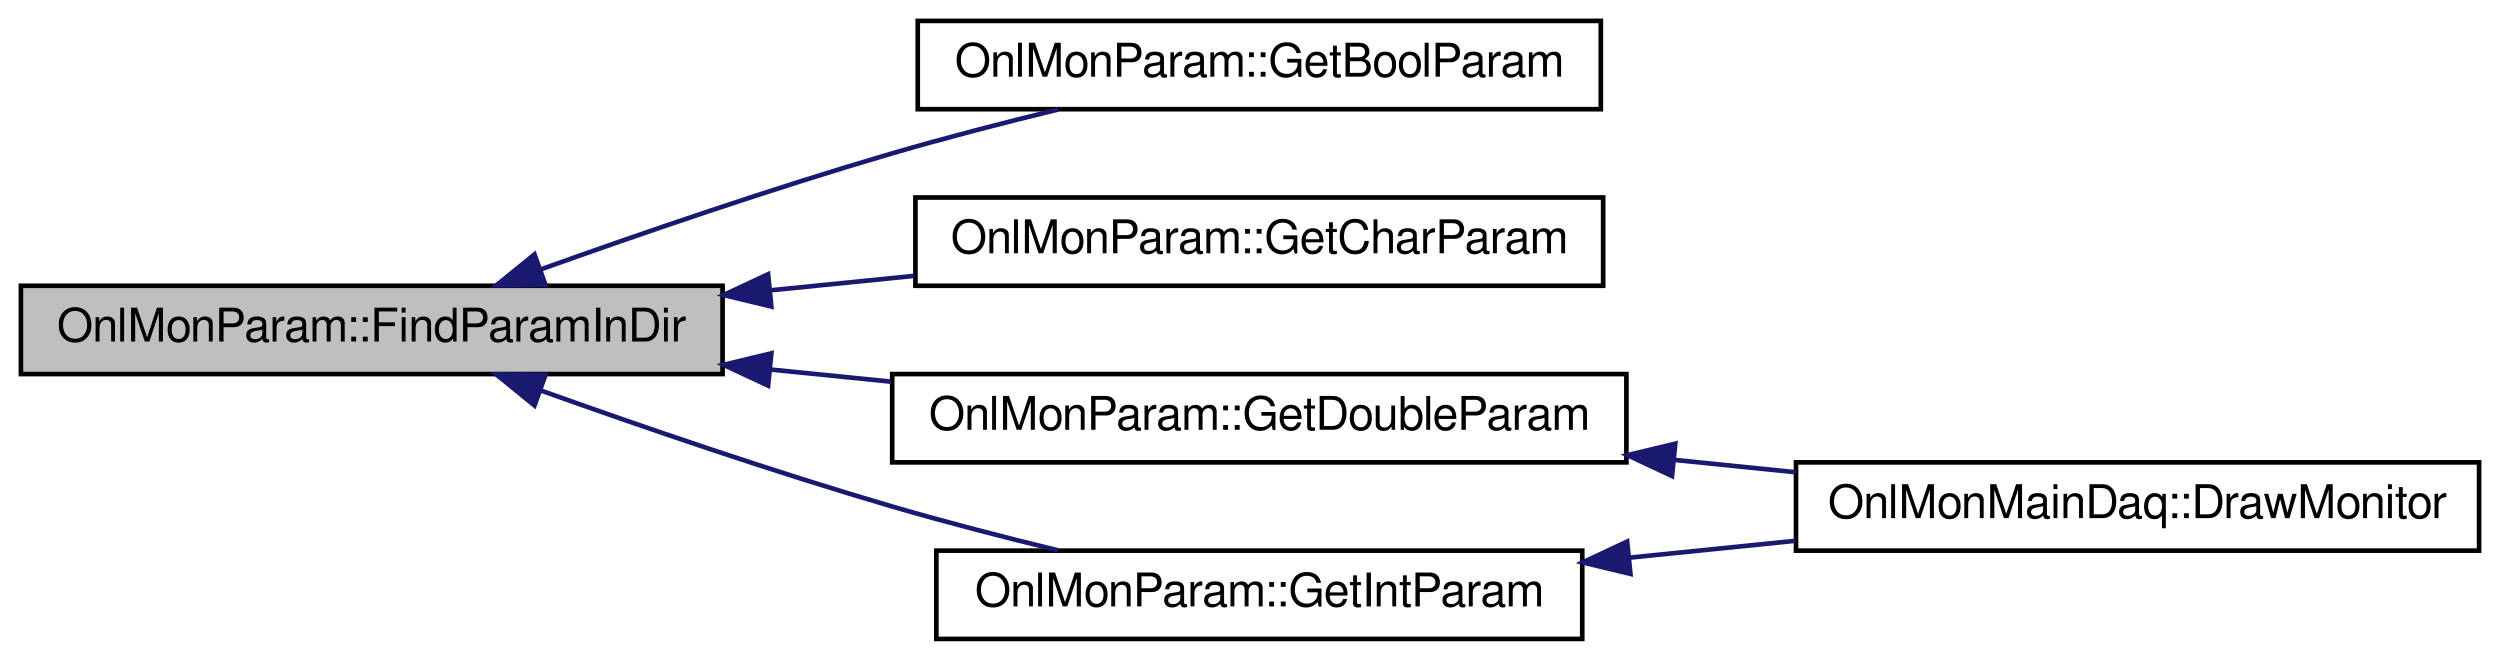
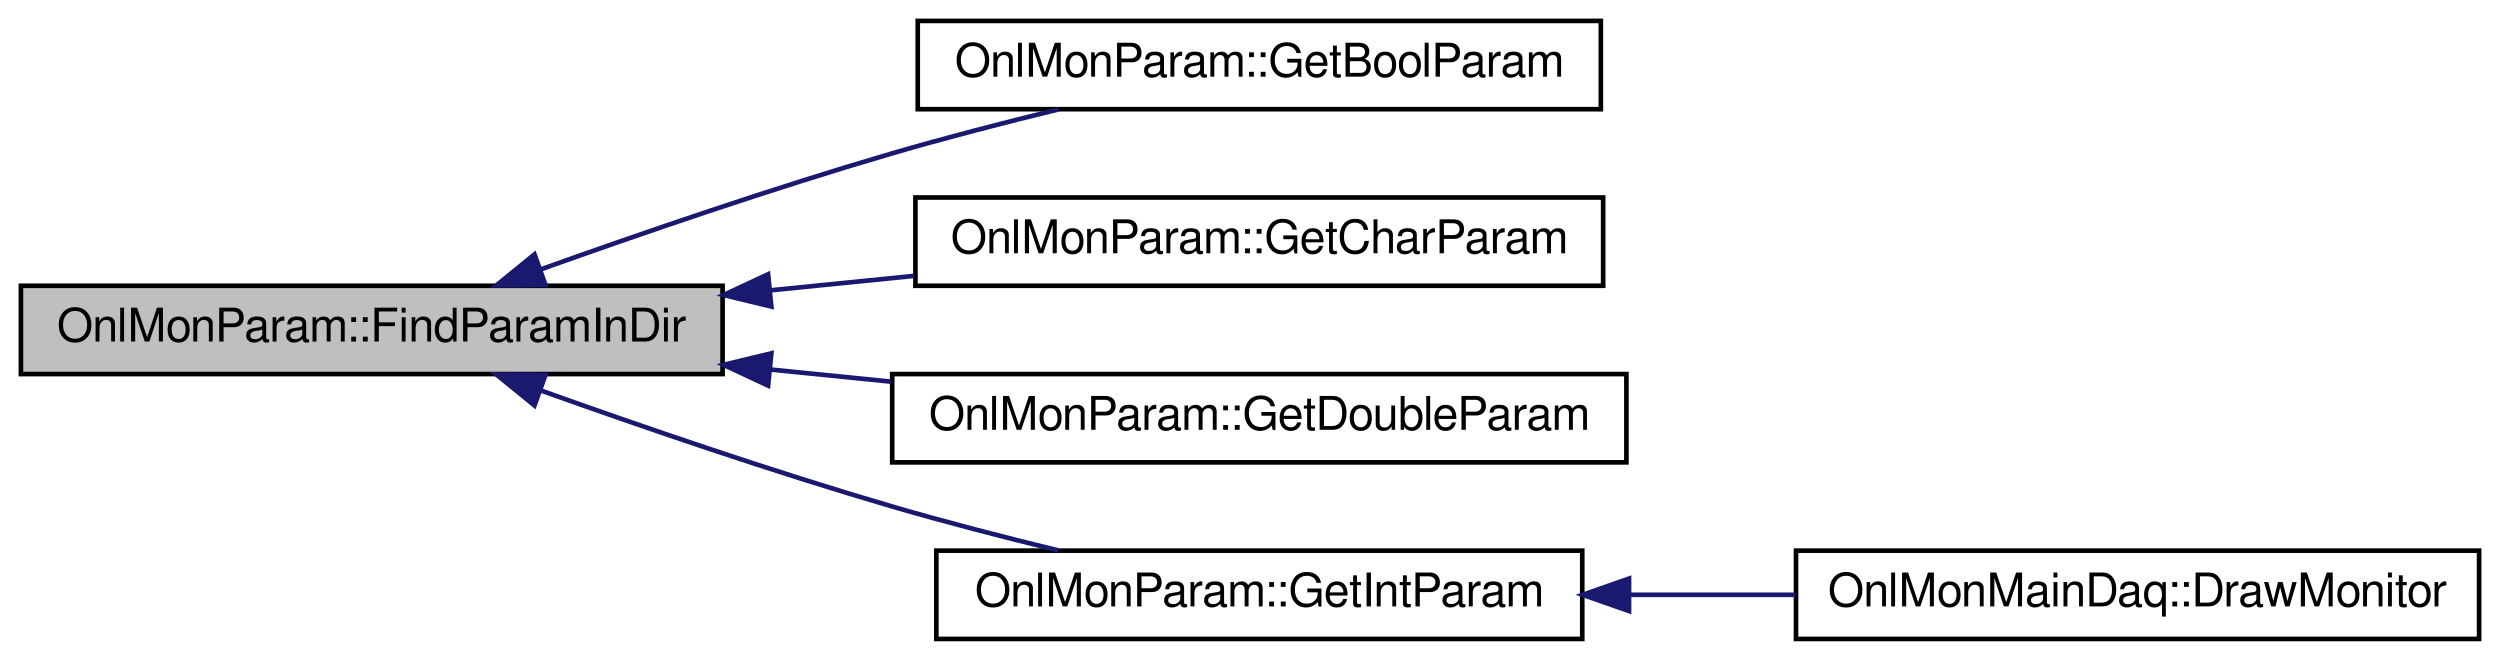
<svg xmlns="http://www.w3.org/2000/svg" xmlns:xlink="http://www.w3.org/1999/xlink" width="538pt" height="142pt" viewBox="0.00 0.00 538.00 142.00">
  <g id="graph0" class="graph" transform="scale(1 1) rotate(0) translate(4 138)">
    <g id="node1" class="node">
      <polygon fill="#bfbfbf" stroke="black" points="0.5,-57.5 0.5,-76.5 151.5,-76.5 151.5,-57.5 0.5,-57.5" />
      <text text-anchor="middle" x="76" y="-64.5" font-family="FreeSans" font-size="10.00">OnlMonParam::FindParamInDir</text>
    </g>
    <g id="node2" class="node">
      <g id="a_node2">
        <a xlink:href="../../d7/d79/classOnlMonParam.html#a4db9614f1ce30ec752ab5f8798783453" target="_top" xlink:title="OnlMonParam::GetBoolParam">
          <polygon fill="none" stroke="black" points="193.5,-114.5 193.5,-133.5 340.5,-133.5 340.5,-114.5 193.5,-114.5" />
          <text text-anchor="middle" x="267" y="-121.5" font-family="FreeSans" font-size="10.00">OnlMonParam::GetBoolParam</text>
        </a>
      </g>
    </g>
    <g id="edge1" class="edge">
      <path fill="none" stroke="midnightblue" d="M112.258,-79.987C133.947,-87.747 162.399,-97.517 188,-105 199.505,-108.363 212.083,-111.611 223.714,-114.441" />
      <polygon fill="midnightblue" stroke="midnightblue" points="113.397,-76.678 102.803,-76.579 111.023,-83.263 113.397,-76.678" />
    </g>
    <g id="node3" class="node">
      <g id="a_node3">
        <a xlink:href="../../d7/d79/classOnlMonParam.html#a46612e932f412a7bfe62f412e18399d5" target="_top" xlink:title="OnlMonParam::GetCharParam">
          <polygon fill="none" stroke="black" points="193,-76.5 193,-95.5 341,-95.5 341,-76.5 193,-76.5" />
          <text text-anchor="middle" x="267" y="-83.5" font-family="FreeSans" font-size="10.00">OnlMonParam::GetCharParam</text>
        </a>
      </g>
    </g>
    <g id="edge2" class="edge">
      <path fill="none" stroke="midnightblue" d="M161.923,-75.537C172.218,-76.572 182.666,-77.623 192.771,-78.638" />
      <polygon fill="midnightblue" stroke="midnightblue" points="161.998,-72.027 151.698,-74.509 161.298,-78.992 161.998,-72.027" />
    </g>
    <g id="node4" class="node">
      <g id="a_node4">
        <a xlink:href="../../d7/d79/classOnlMonParam.html#a9c28d5b221c47c23d1f8626c0658c512" target="_top" xlink:title="OnlMonParam::GetDoubleParam">
          <polygon fill="none" stroke="black" points="188,-38.5 188,-57.5 346,-57.5 346,-38.5 188,-38.5" />
          <text text-anchor="middle" x="267" y="-45.5" font-family="FreeSans" font-size="10.00">OnlMonParam::GetDoubleParam</text>
        </a>
      </g>
    </g>
    <g id="edge3" class="edge">
      <path fill="none" stroke="midnightblue" d="M161.795,-58.476C170.455,-57.605 179.225,-56.723 187.809,-55.861" />
      <polygon fill="midnightblue" stroke="midnightblue" points="161.298,-55.008 151.698,-59.491 161.998,-61.973 161.298,-55.008" />
    </g>
-     <g id="node6" class="node">
-       <g id="a_node6">
+     <g id="node5" class="node">
+       <g id="a_node5">
        <a xlink:href="../../d7/d79/classOnlMonParam.html#af5a61e57dd776e02b0b90c245558af3c" target="_top" xlink:title="OnlMonParam::GetIntParam">
          <polygon fill="none" stroke="black" points="197.5,-0.5 197.5,-19.5 336.5,-19.5 336.5,-0.5 197.5,-0.5" />
          <text text-anchor="middle" x="267" y="-7.5" font-family="FreeSans" font-size="10.00">OnlMonParam::GetIntParam</text>
        </a>
      </g>
    </g>
-     <g id="edge5" class="edge">
+     <g id="edge4" class="edge">
      <path fill="none" stroke="midnightblue" d="M112.258,-54.013C133.947,-46.253 162.399,-36.483 188,-29 199.505,-25.637 212.083,-22.389 223.714,-19.559" />
      <polygon fill="midnightblue" stroke="midnightblue" points="111.023,-50.737 102.803,-57.421 113.397,-57.322 111.023,-50.737" />
    </g>
-     <g id="node5" class="node">
-       <g id="a_node5">
+     <g id="node6" class="node">
+       <g id="a_node6">
        <a xlink:href="../../d8/d69/classOnlMonMainDaq.html#ad84a74b4b2b1986c7cc1d1a433594728" target="_top" xlink:title="OnlMonMainDaq::DrawMonitor">
-           <polygon fill="none" stroke="black" points="382.5,-19.5 382.5,-38.5 529.5,-38.5 529.5,-19.5 382.5,-19.5" />
-           <text text-anchor="middle" x="456" y="-26.5" font-family="FreeSans" font-size="10.00">OnlMonMainDaq::DrawMonitor</text>
+           <polygon fill="none" stroke="black" points="382.5,-0.5 382.5,-19.5 529.5,-19.5 529.5,-0.5 382.5,-0.5" />
+           <text text-anchor="middle" x="456" y="-7.5" font-family="FreeSans" font-size="10.00">OnlMonMainDaq::DrawMonitor</text>
        </a>
      </g>
    </g>
-     <g id="edge4" class="edge">
-       <path fill="none" stroke="midnightblue" d="M356.419,-39.016C365.144,-38.13 373.928,-37.237 382.467,-36.37" />
-       <polygon fill="midnightblue" stroke="midnightblue" points="355.816,-35.559 346.221,-40.052 356.524,-42.523 355.816,-35.559" />
-     </g>
-     <g id="edge6" class="edge">
-       <path fill="none" stroke="midnightblue" d="M346.822,-18.009C358.605,-19.206 370.705,-20.435 382.352,-21.619" />
-       <polygon fill="midnightblue" stroke="midnightblue" points="346.873,-14.496 336.57,-16.967 346.165,-21.46 346.873,-14.496" />
+     <g id="edge5" class="edge">
+       <path fill="none" stroke="midnightblue" d="M346.822,-10C358.605,-10 370.705,-10 382.352,-10" />
+       <polygon fill="midnightblue" stroke="midnightblue" points="346.57,-6.5 336.57,-10 346.57,-13.5 346.57,-6.5" />
    </g>
  </g>
</svg>
